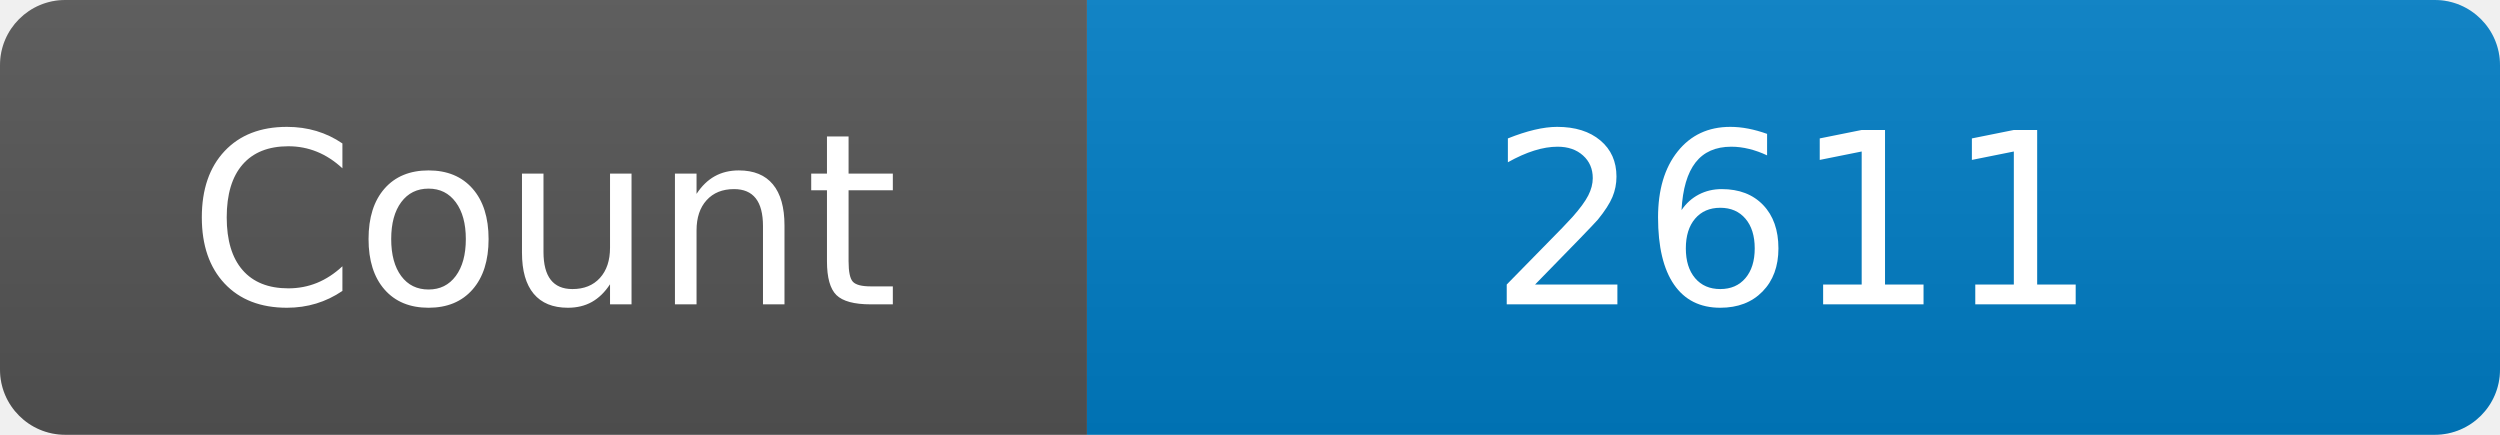
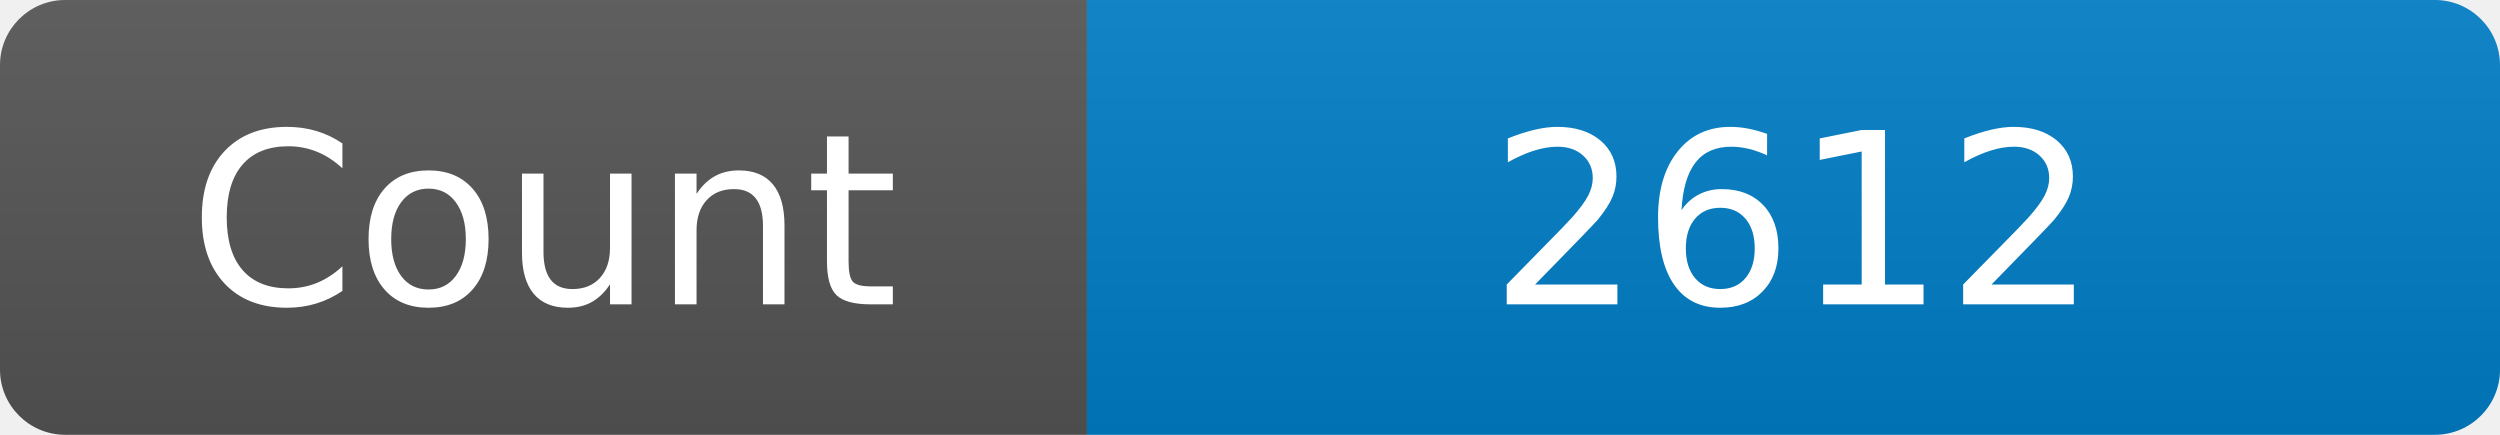
<svg xmlns="http://www.w3.org/2000/svg" width="115" height="20" role="img" aria-label="Maintained?: yes">
  <linearGradient id="s" x2="0" y2="100%">
    <stop offset="0" stop-color="#bbb" stop-opacity=".1" />
    <stop offset="1" stop-opacity=".1" />
  </linearGradient>
  <clipPath id="r">
    <rect width="115" height="20" rx="3" fill="#fff" />
  </clipPath>
  <g clip-path="url(#r)">
    <rect width="50" height="20" fill="#555" />
    <rect x="50" width="160" height="20" fill="#007ec6" />
    <rect width="115" height="20" fill="url(#s)" />
  </g>
  <g fill="#fff" text-anchor="middle" font-family="Verdana,Geneva,DejaVu Sans,sans-serif" font-size="110">
    <text x="250" y="140" transform="scale(.1)" fill="#fff">Count</text>
-     <text x="825" y="140" transform="scale(.1)" fill="#fff">2611</text>
+     <text x="825" y="140" transform="scale(.1)" fill="#fff">2612</text>
  </g>
</svg>
